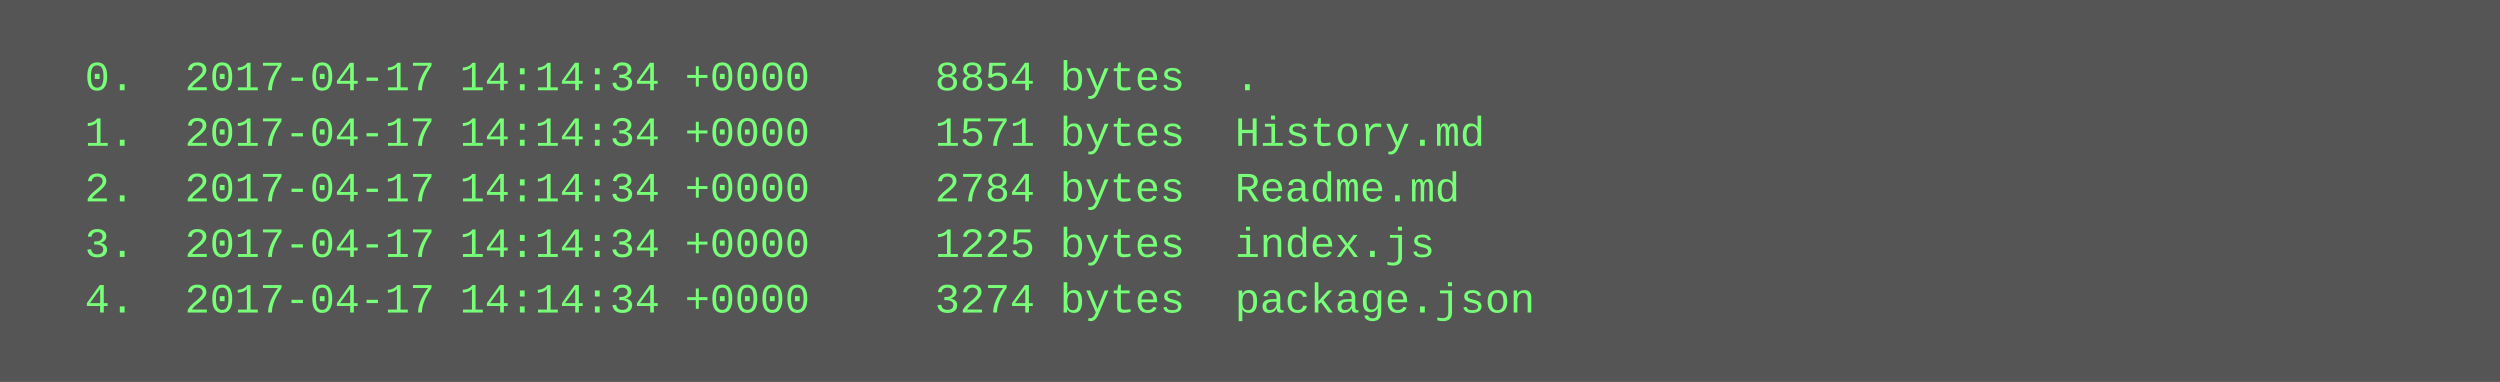
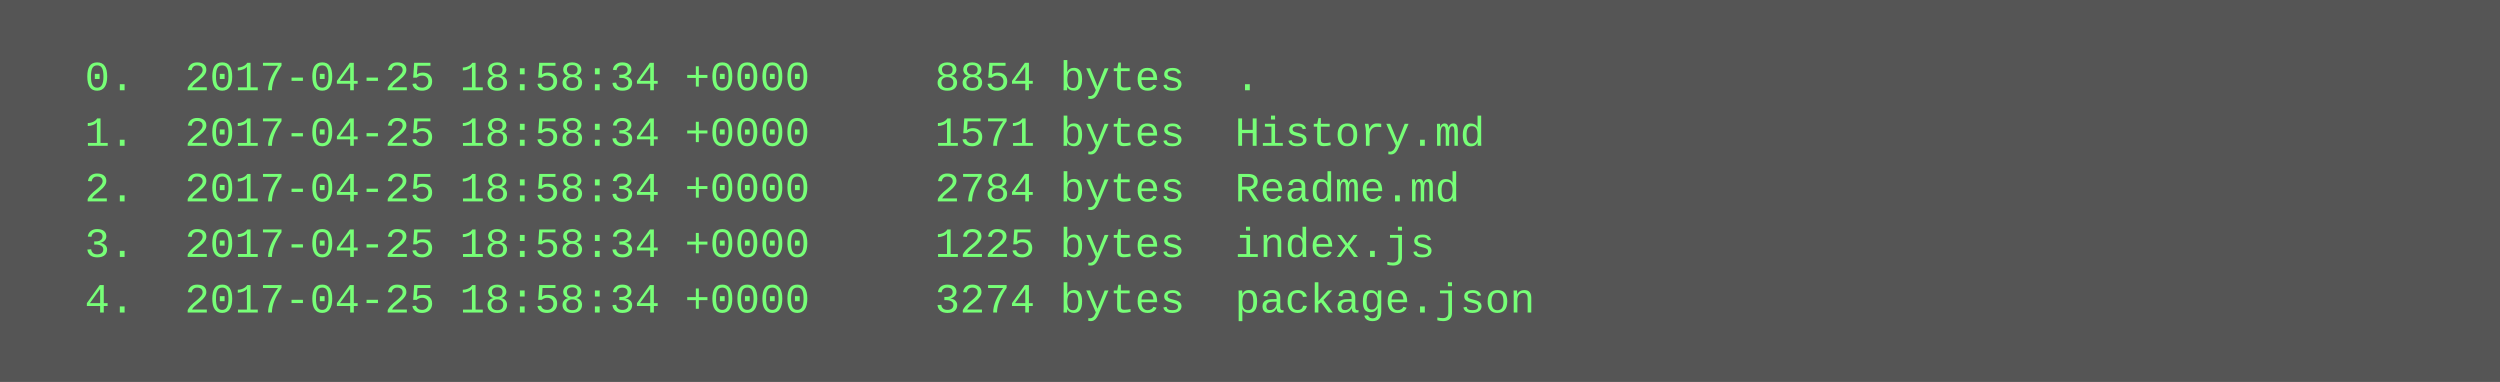
<svg xmlns="http://www.w3.org/2000/svg" height="110" width="720">
  <rect height="110" fill="#555" width="720" />
  <text fill="#7f7" font-family="Courier New" font-size="12" xml:space="preserve">
-     <tspan x="10" y="26">  0.  2017-04-17 14:14:34 +0000     8854 bytes  .</tspan>
-     <tspan x="10" y="42">  1.  2017-04-17 14:14:34 +0000     1571 bytes  History.md</tspan>
-     <tspan x="10" y="58">  2.  2017-04-17 14:14:34 +0000     2784 bytes  Readme.md</tspan>
-     <tspan x="10" y="74">  3.  2017-04-17 14:14:34 +0000     1225 bytes  index.js</tspan>
-     <tspan x="10" y="90">  4.  2017-04-17 14:14:34 +0000     3274 bytes  package.json</tspan>
+     <tspan x="10" y="26">  0.  2017-04-25 18:58:34 +0000     8854 bytes  .</tspan>
+     <tspan x="10" y="42">  1.  2017-04-25 18:58:34 +0000     1571 bytes  History.md</tspan>
+     <tspan x="10" y="58">  2.  2017-04-25 18:58:34 +0000     2784 bytes  Readme.md</tspan>
+     <tspan x="10" y="74">  3.  2017-04-25 18:58:34 +0000     1225 bytes  index.js</tspan>
+     <tspan x="10" y="90">  4.  2017-04-25 18:58:34 +0000     3274 bytes  package.json</tspan>
  </text>
</svg>
